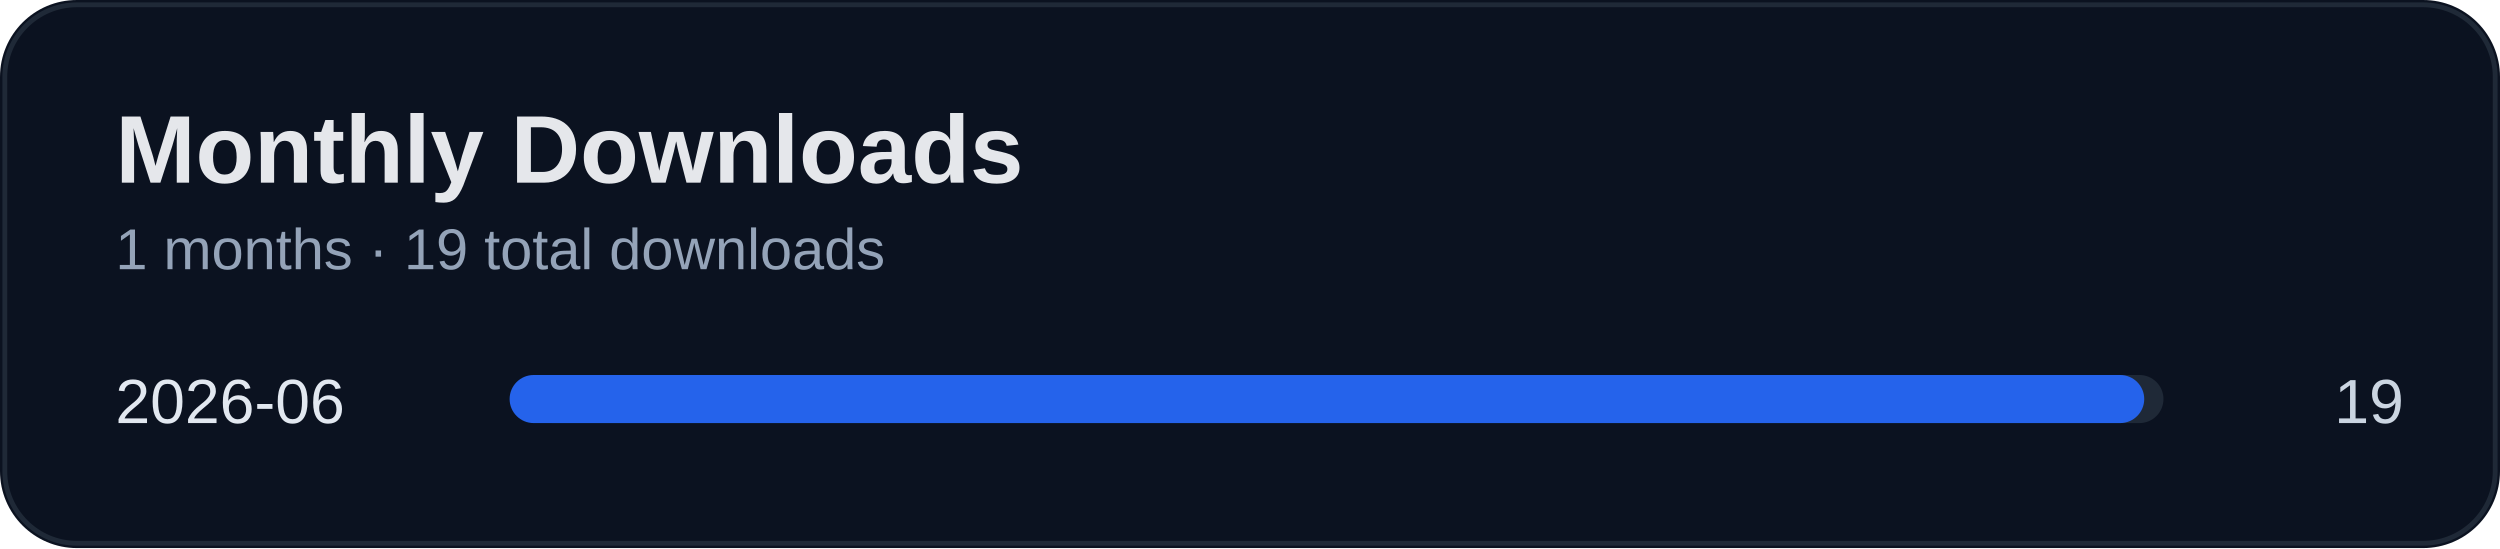
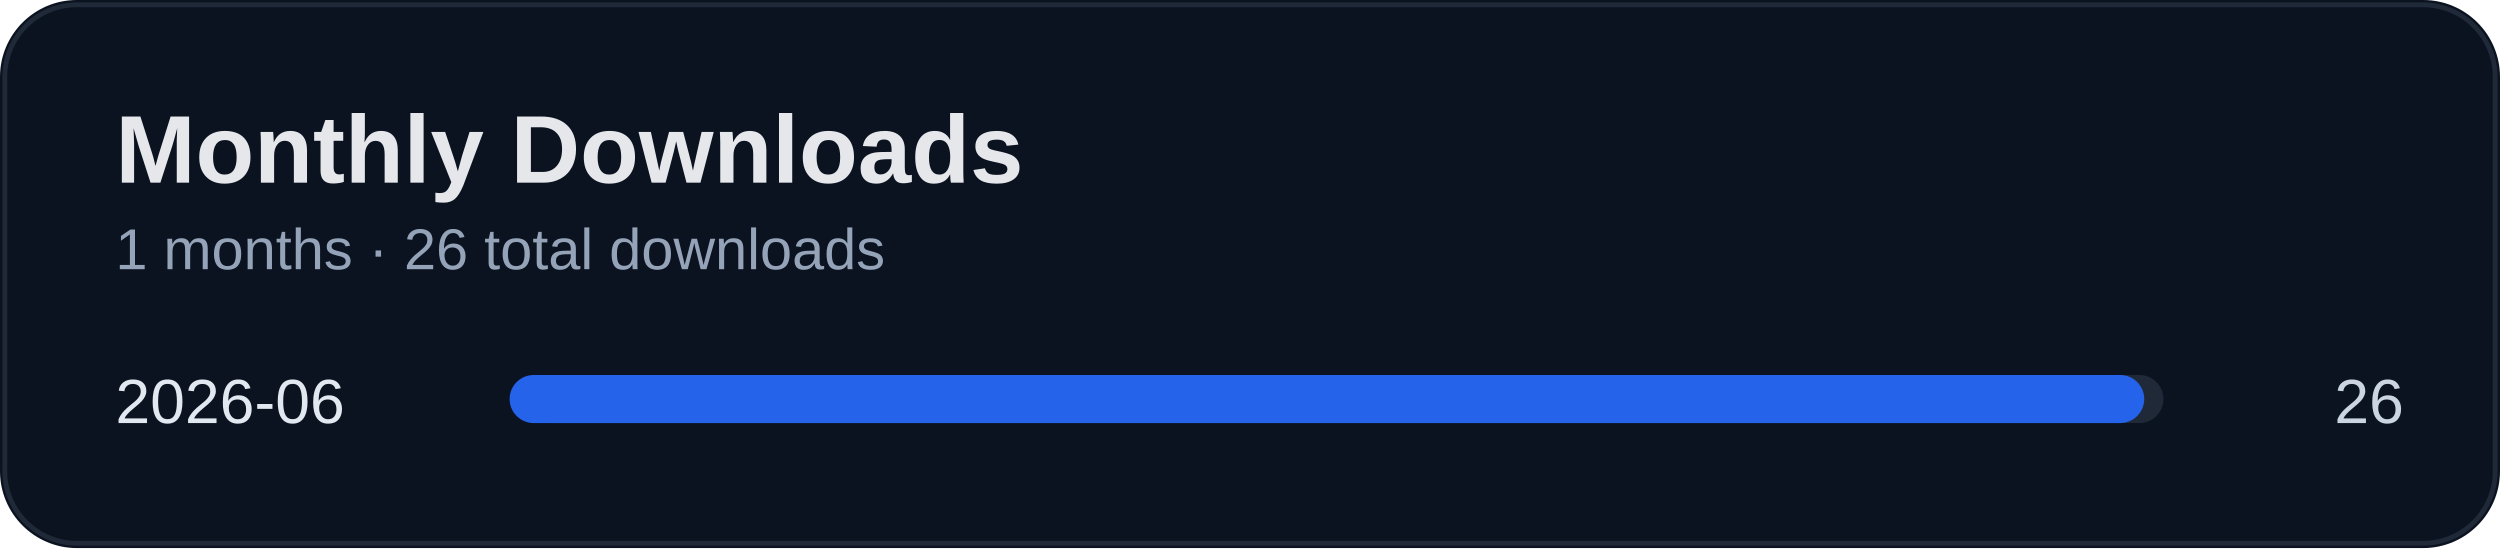
<svg xmlns="http://www.w3.org/2000/svg" width="520" height="114" viewBox="0 0 520 114">
  <rect width="100%" height="100%" rx="16" fill="#0b1220" />
  <rect x="1" y="1" width="518" height="112" rx="15" fill="none" stroke="#1f2937" />
  <text x="24" y="38" fill="#e5e7eb" font-size="20" font-weight="700" font-family="Segoe UI, Arial">Monthly Downloads</text>
-   <text x="24" y="56" fill="#94a3b8" font-size="12" font-family="Segoe UI, Arial">1 months · 19 total downloads</text>
+   <text x="24" y="56" fill="#94a3b8" font-size="12" font-family="Segoe UI, Arial">1 months · 26 total downloads</text>
  <text x="24" y="88" fill="#e2e8f0" font-size="13" font-family="Segoe UI, Arial">2026-06</text>
-   <text x="500" y="88" fill="#cbd5e1" font-size="13" text-anchor="end" font-family="Segoe UI, Arial">19</text>
+   <text x="500" y="88" fill="#cbd5e1" font-size="13" text-anchor="end" font-family="Segoe UI, Arial">26</text>
  <rect x="110" y="78" width="340" height="10" rx="5" fill="#1f2937" />
  <rect x="106" y="78" width="340" height="10" rx="5" fill="#2563eb" />
</svg>
